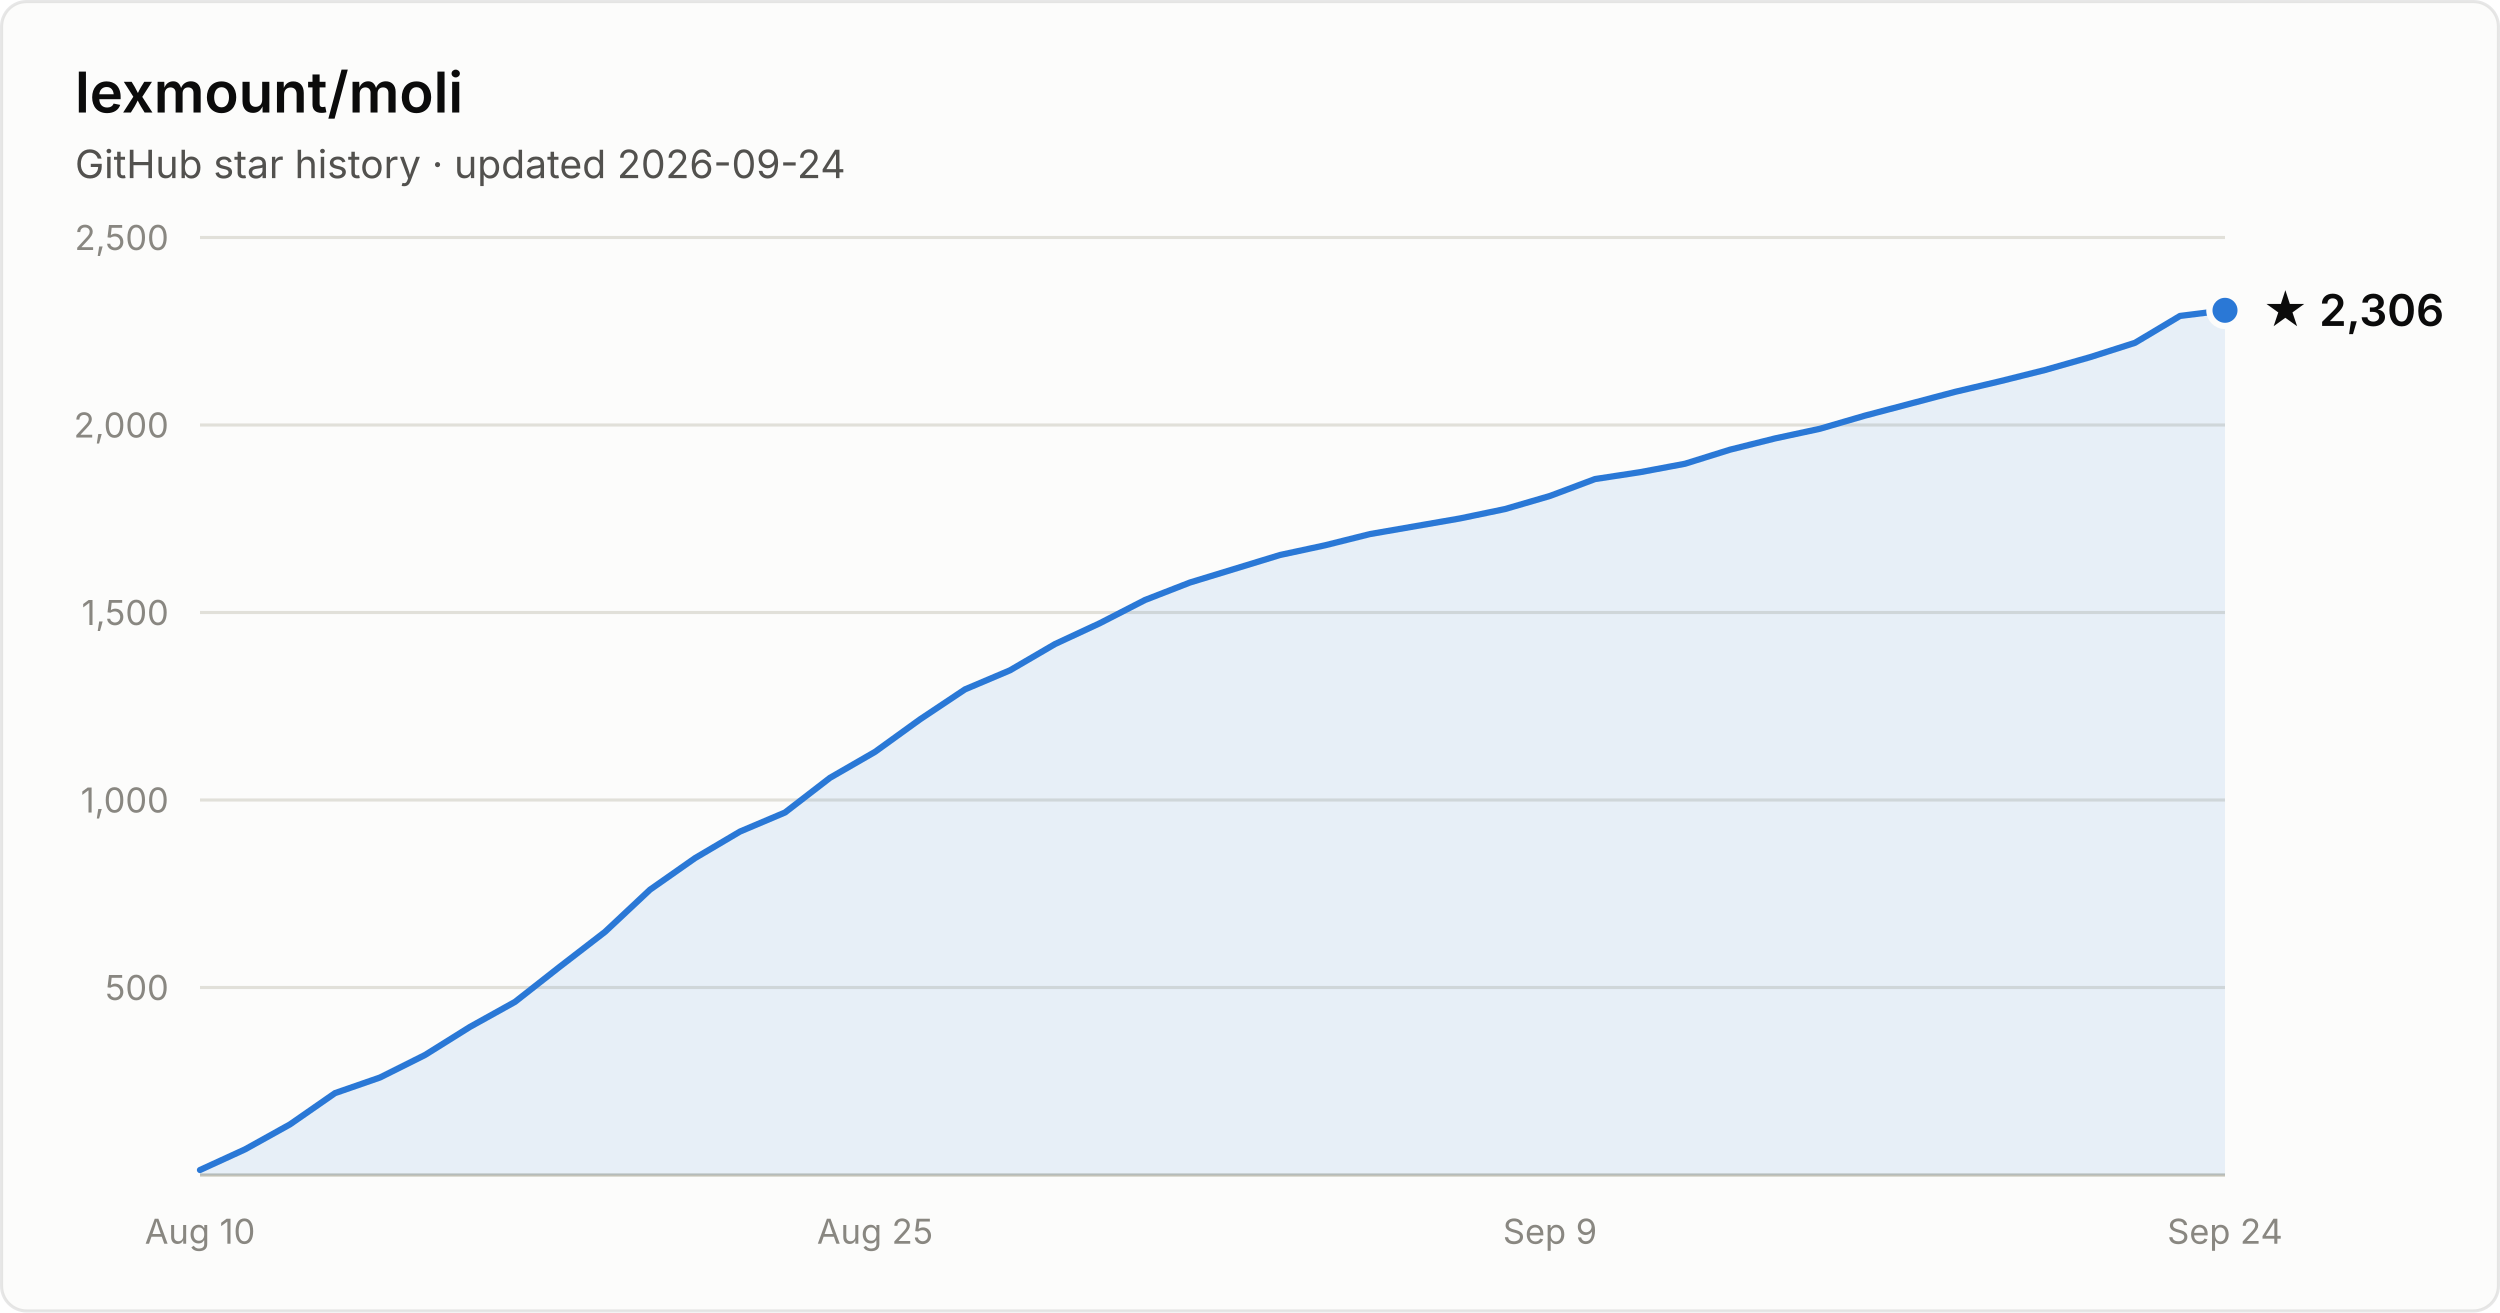
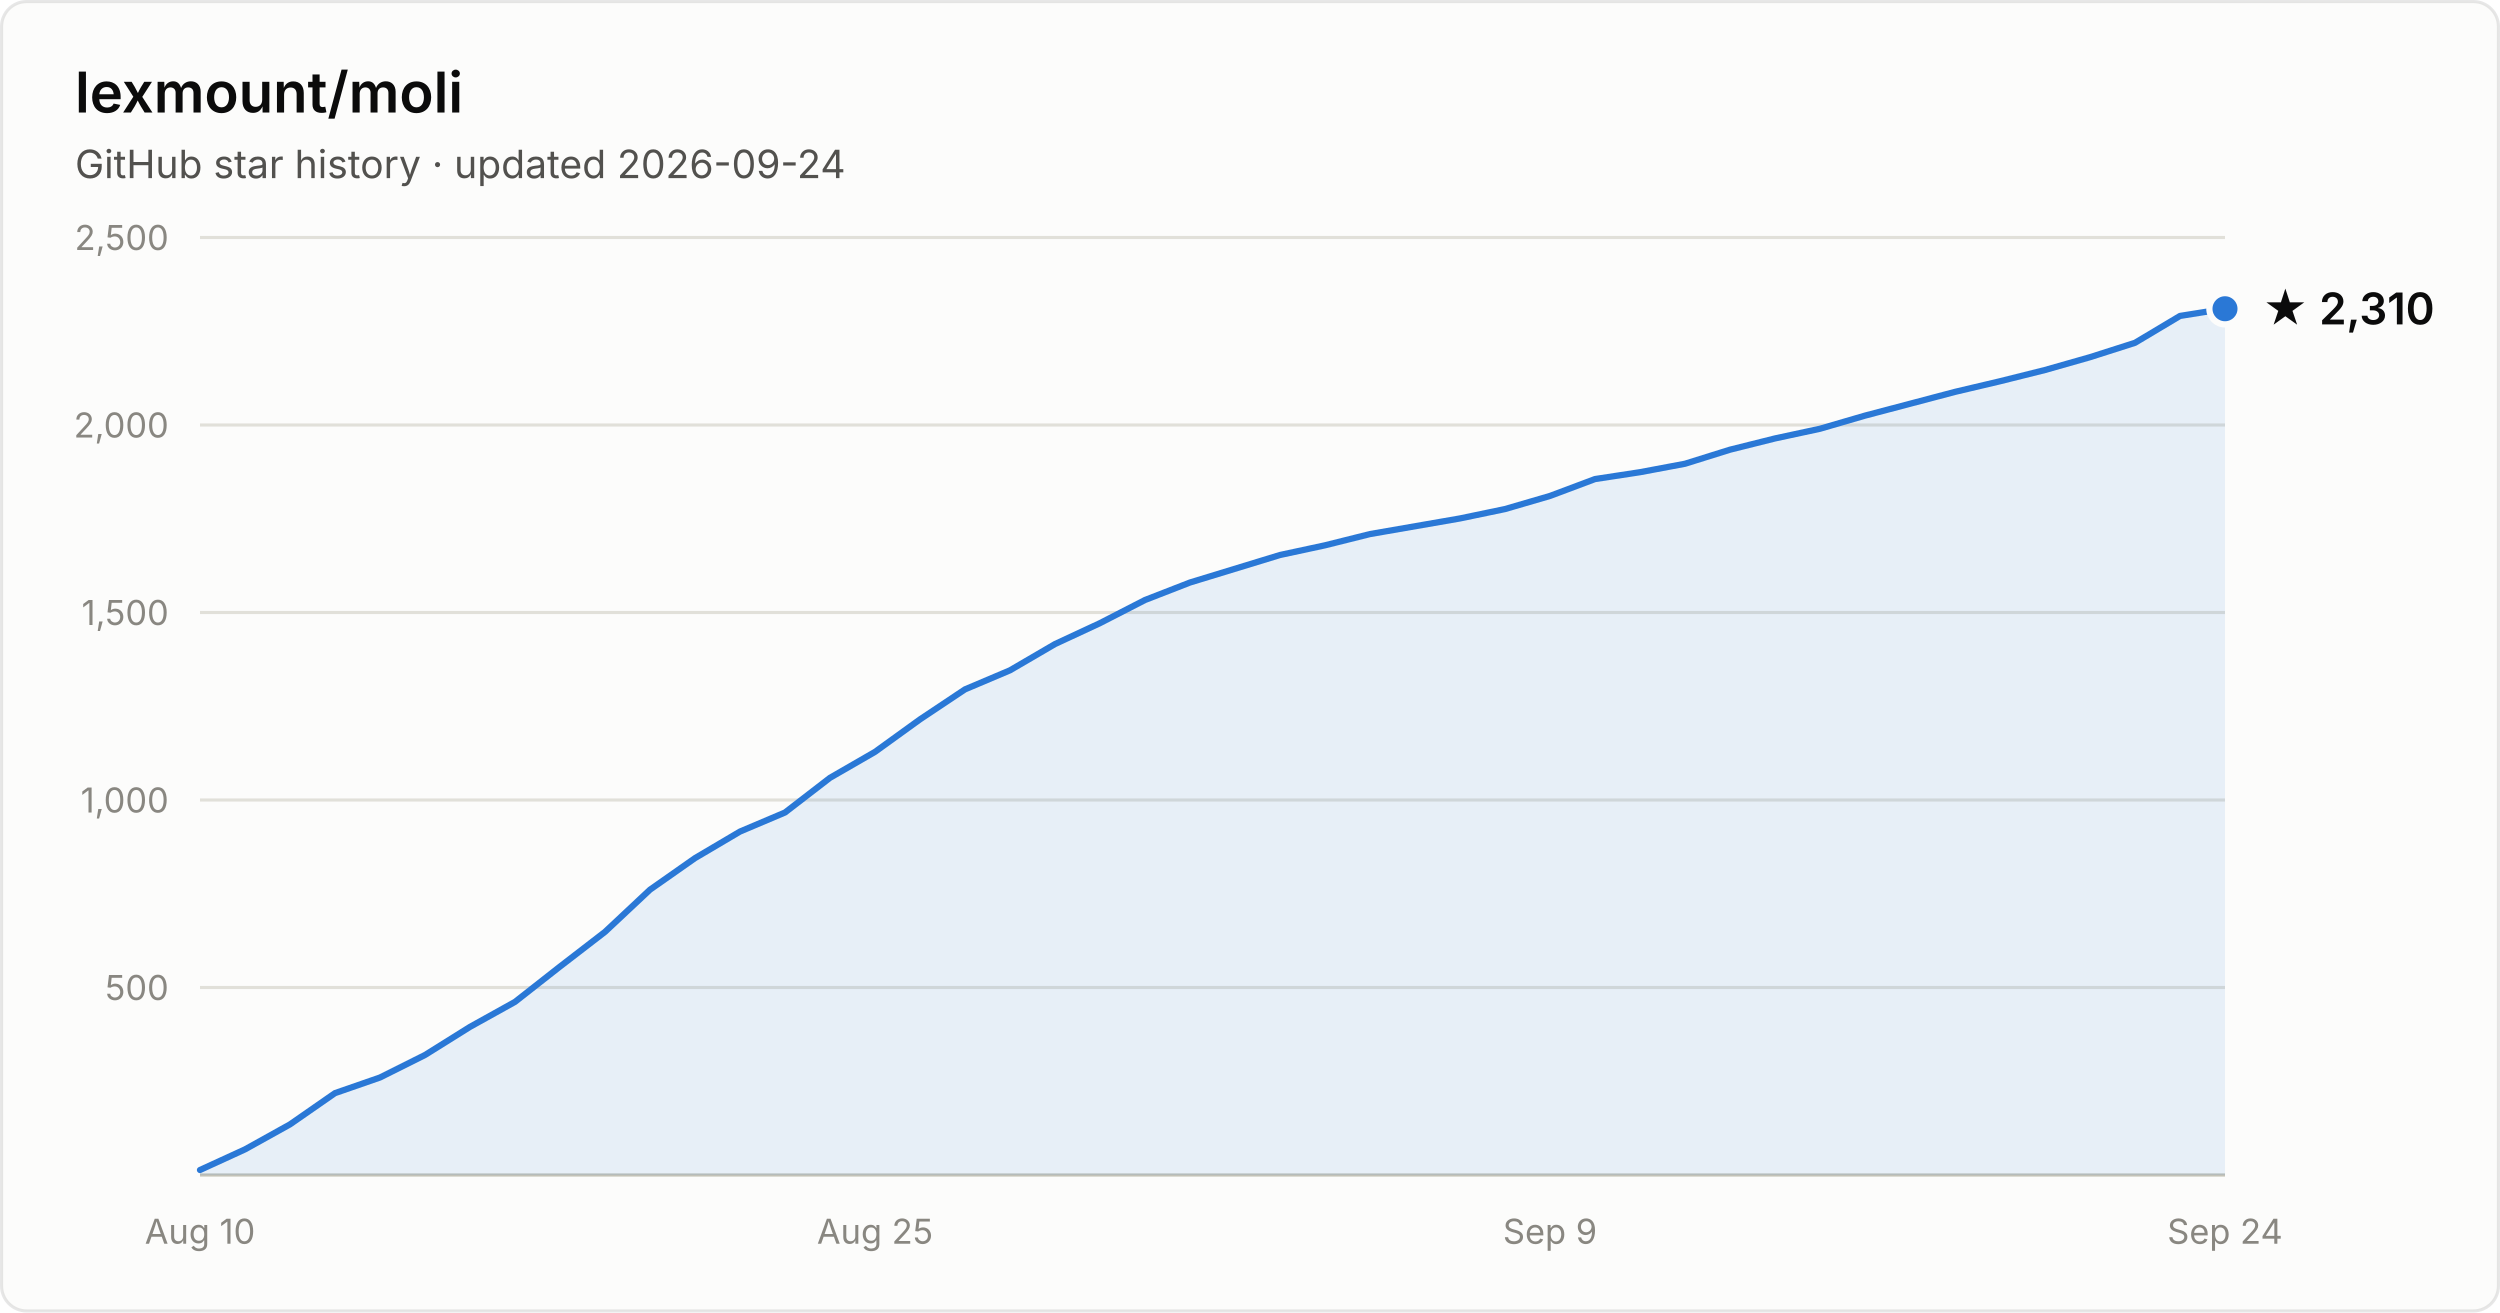
- <svg xmlns="http://www.w3.org/2000/svg" width="800" height="420" viewBox="0 0 800 420" font-family="system-ui, -apple-system, Segoe UI, sans-serif" role="img" aria-label="Star history of lexmount/moli: 2,306 stars as of 2026-09-24">
+ <svg xmlns="http://www.w3.org/2000/svg" width="800" height="420" viewBox="0 0 800 420" font-family="system-ui, -apple-system, Segoe UI, sans-serif" role="img" aria-label="Star history of lexmount/moli: 2,310 stars as of 2026-09-24">
  <rect x="0.5" y="0.5" width="799" height="419" rx="8" fill="#fcfcfb" stroke="rgba(11,11,11,0.10)" />
  <text x="24" y="36" fill="#0b0b0b" font-size="18" font-weight="600">lexmount/moli</text>
  <text x="24" y="57" fill="#52514e" font-size="12.5">GitHub star history · updated 2026-09-24</text>
  <line x1="64" y1="316.0" x2="712" y2="316.0" stroke="#e1e0d9" stroke-width="1" />
  <text x="54" y="320.0" text-anchor="end" fill="#898781" font-size="11" style="font-variant-numeric:tabular-nums">500</text>
  <line x1="64" y1="256.0" x2="712" y2="256.0" stroke="#e1e0d9" stroke-width="1" />
  <text x="54" y="260.0" text-anchor="end" fill="#898781" font-size="11" style="font-variant-numeric:tabular-nums">1,000</text>
  <line x1="64" y1="196.0" x2="712" y2="196.0" stroke="#e1e0d9" stroke-width="1" />
  <text x="54" y="200.0" text-anchor="end" fill="#898781" font-size="11" style="font-variant-numeric:tabular-nums">1,500</text>
  <line x1="64" y1="136.0" x2="712" y2="136.0" stroke="#e1e0d9" stroke-width="1" />
  <text x="54" y="140.0" text-anchor="end" fill="#898781" font-size="11" style="font-variant-numeric:tabular-nums">2,000</text>
  <line x1="64" y1="76.0" x2="712" y2="76.0" stroke="#e1e0d9" stroke-width="1" />
  <text x="54" y="80.0" text-anchor="end" fill="#898781" font-size="11" style="font-variant-numeric:tabular-nums">2,500</text>
  <line x1="64" y1="376" x2="712" y2="376" stroke="#c3c2b7" stroke-width="1" />
  <text x="64.0" y="398" text-anchor="middle" fill="#898781" font-size="11" style="font-variant-numeric:tabular-nums">Aug 10</text>
  <text x="280.0" y="398" text-anchor="middle" fill="#898781" font-size="11" style="font-variant-numeric:tabular-nums">Aug 25</text>
  <text x="496.0" y="398" text-anchor="middle" fill="#898781" font-size="11" style="font-variant-numeric:tabular-nums">Sep 9</text>
  <text x="712.0" y="398" text-anchor="middle" fill="#898781" font-size="11" style="font-variant-numeric:tabular-nums">Sep 24</text>
-   <path d="M64.0 374.4 L78.4 367.8 L92.8 359.8 L107.2 349.8 L121.6 344.8 L136.0 337.6 L150.4 328.6 L164.8 320.6 L179.2 309.3 L193.6 298.2 L208.0 284.7 L222.4 274.6 L236.8 266.1 L251.2 260.0 L265.6 248.9 L280.0 240.6 L294.4 230.2 L308.8 220.6 L323.2 214.5 L337.6 206.1 L352.0 199.4 L366.4 192.0 L380.8 186.4 L395.2 182.0 L409.6 177.6 L424.0 174.5 L438.4 170.9 L452.8 168.4 L467.2 165.9 L481.6 162.9 L496.0 158.7 L510.4 153.3 L524.8 151.1 L539.2 148.4 L553.6 143.9 L568.0 140.3 L582.4 137.2 L596.8 133.0 L611.2 129.2 L625.6 125.4 L640.0 122.0 L654.4 118.4 L668.8 114.3 L683.2 109.7 L697.6 101.1 L712.0 99.3 L712.0 376 L64.0 376 Z" fill="#2a78d6" fill-opacity="0.1" />
-   <path d="M64.0 374.4 L78.4 367.8 L92.8 359.8 L107.2 349.8 L121.6 344.8 L136.0 337.6 L150.4 328.6 L164.8 320.6 L179.2 309.3 L193.6 298.2 L208.0 284.7 L222.4 274.6 L236.8 266.1 L251.2 260.0 L265.6 248.9 L280.0 240.6 L294.4 230.2 L308.8 220.6 L323.2 214.5 L337.6 206.1 L352.0 199.4 L366.4 192.0 L380.8 186.4 L395.2 182.0 L409.6 177.6 L424.0 174.5 L438.4 170.9 L452.8 168.4 L467.2 165.9 L481.6 162.9 L496.0 158.7 L510.4 153.3 L524.8 151.1 L539.2 148.4 L553.6 143.9 L568.0 140.3 L582.4 137.2 L596.8 133.0 L611.2 129.2 L625.6 125.4 L640.0 122.0 L654.4 118.4 L668.8 114.3 L683.2 109.7 L697.6 101.1 L712.0 99.3" fill="none" stroke="#2a78d6" stroke-width="2" stroke-linejoin="round" stroke-linecap="round" />
-   <circle cx="712.0" cy="99.3" r="5" fill="#2a78d6" stroke="#fcfcfb" stroke-width="2" />
-   <text x="724.0" y="104.3" fill="#0b0b0b" font-size="14" font-weight="600">★ 2,306</text>
+   <path d="M64.0 374.4 L78.4 367.8 L92.8 359.8 L107.2 349.8 L121.6 344.8 L136.0 337.6 L150.4 328.6 L164.8 320.6 L179.2 309.3 L193.6 298.2 L208.0 284.7 L222.4 274.6 L236.8 266.1 L251.2 260.0 L265.6 248.9 L280.0 240.6 L294.4 230.2 L308.8 220.6 L323.2 214.5 L337.6 206.1 L352.0 199.4 L366.4 192.0 L380.8 186.4 L395.2 182.0 L409.6 177.6 L424.0 174.5 L438.4 170.9 L452.8 168.4 L467.2 165.9 L481.6 162.9 L496.0 158.7 L510.4 153.3 L524.8 151.1 L539.2 148.4 L553.6 143.9 L568.0 140.3 L582.4 137.2 L596.8 133.0 L611.2 129.2 L625.6 125.4 L640.0 122.0 L654.4 118.4 L668.8 114.3 L683.2 109.7 L697.6 101.1 L712.0 98.8 L712.0 376 L64.0 376 Z" fill="#2a78d6" fill-opacity="0.1" />
+   <path d="M64.0 374.4 L78.4 367.8 L92.8 359.8 L107.2 349.8 L121.6 344.8 L136.0 337.6 L150.4 328.6 L164.8 320.6 L179.2 309.3 L193.6 298.2 L208.0 284.7 L222.4 274.6 L236.8 266.1 L251.2 260.0 L265.6 248.9 L280.0 240.6 L294.4 230.2 L308.8 220.6 L323.2 214.5 L337.6 206.1 L352.0 199.4 L366.4 192.0 L380.8 186.4 L395.2 182.0 L409.6 177.6 L424.0 174.5 L438.4 170.9 L452.8 168.4 L467.2 165.9 L481.6 162.9 L496.0 158.7 L510.4 153.3 L524.8 151.1 L539.2 148.4 L553.6 143.9 L568.0 140.3 L582.4 137.2 L596.8 133.0 L611.2 129.2 L625.6 125.4 L640.0 122.0 L654.4 118.4 L668.8 114.3 L683.2 109.7 L697.6 101.1 L712.0 98.8" fill="none" stroke="#2a78d6" stroke-width="2" stroke-linejoin="round" stroke-linecap="round" />
+   <circle cx="712.0" cy="98.8" r="5" fill="#2a78d6" stroke="#fcfcfb" stroke-width="2" />
+   <text x="724.0" y="103.8" fill="#0b0b0b" font-size="14" font-weight="600">★ 2,310</text>
</svg>
